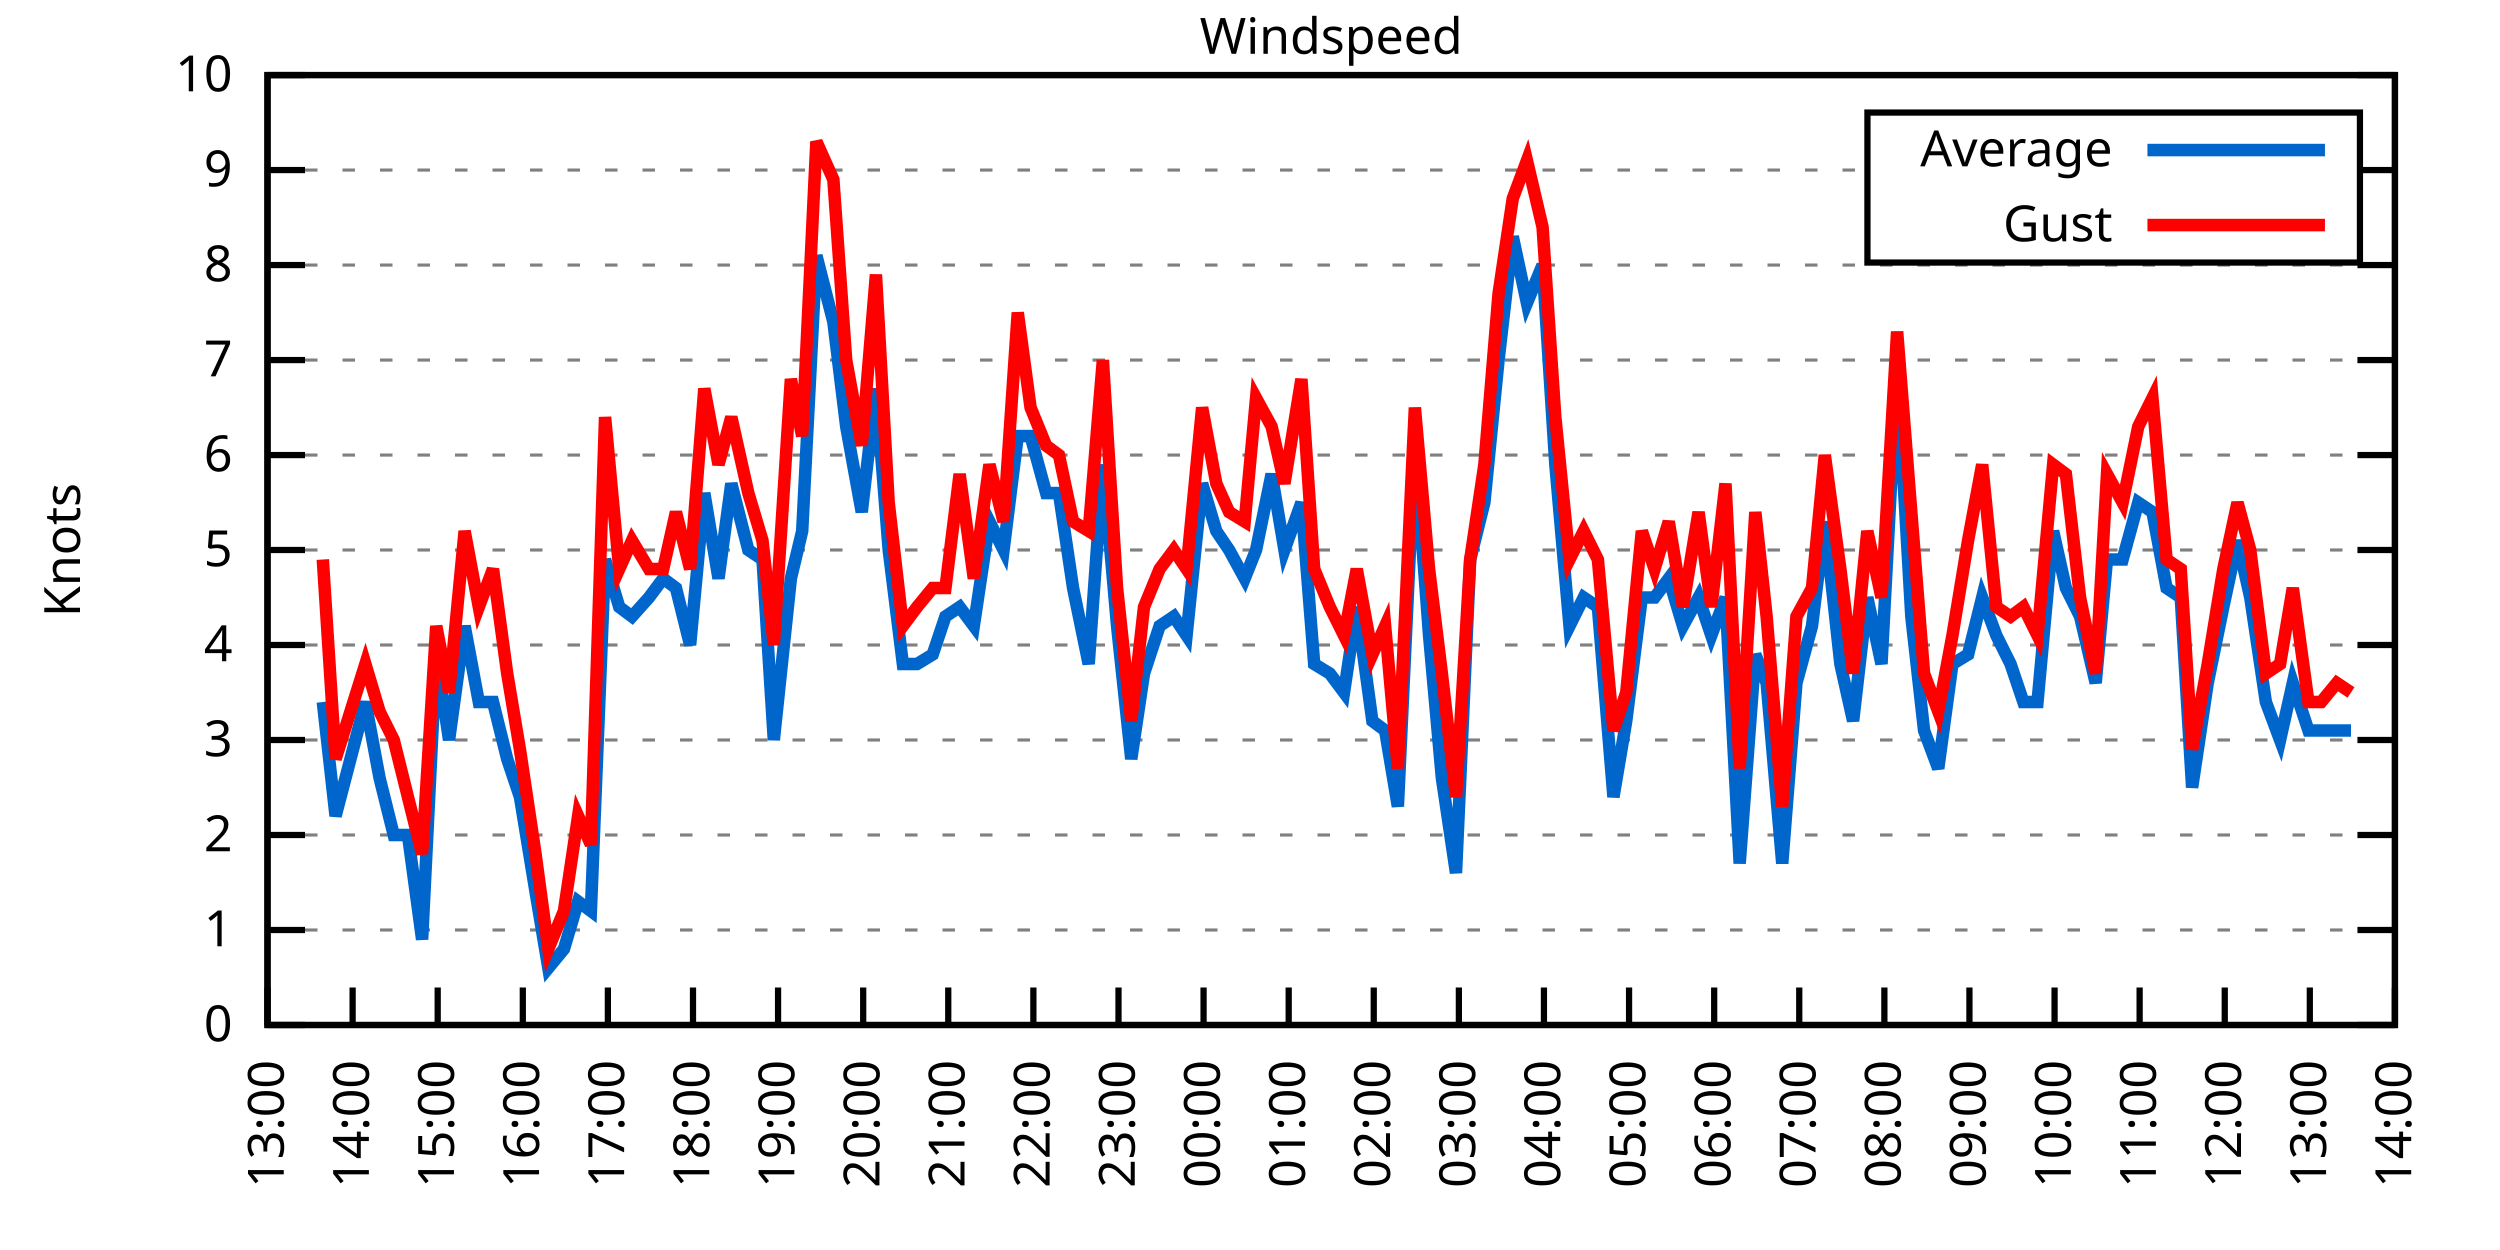
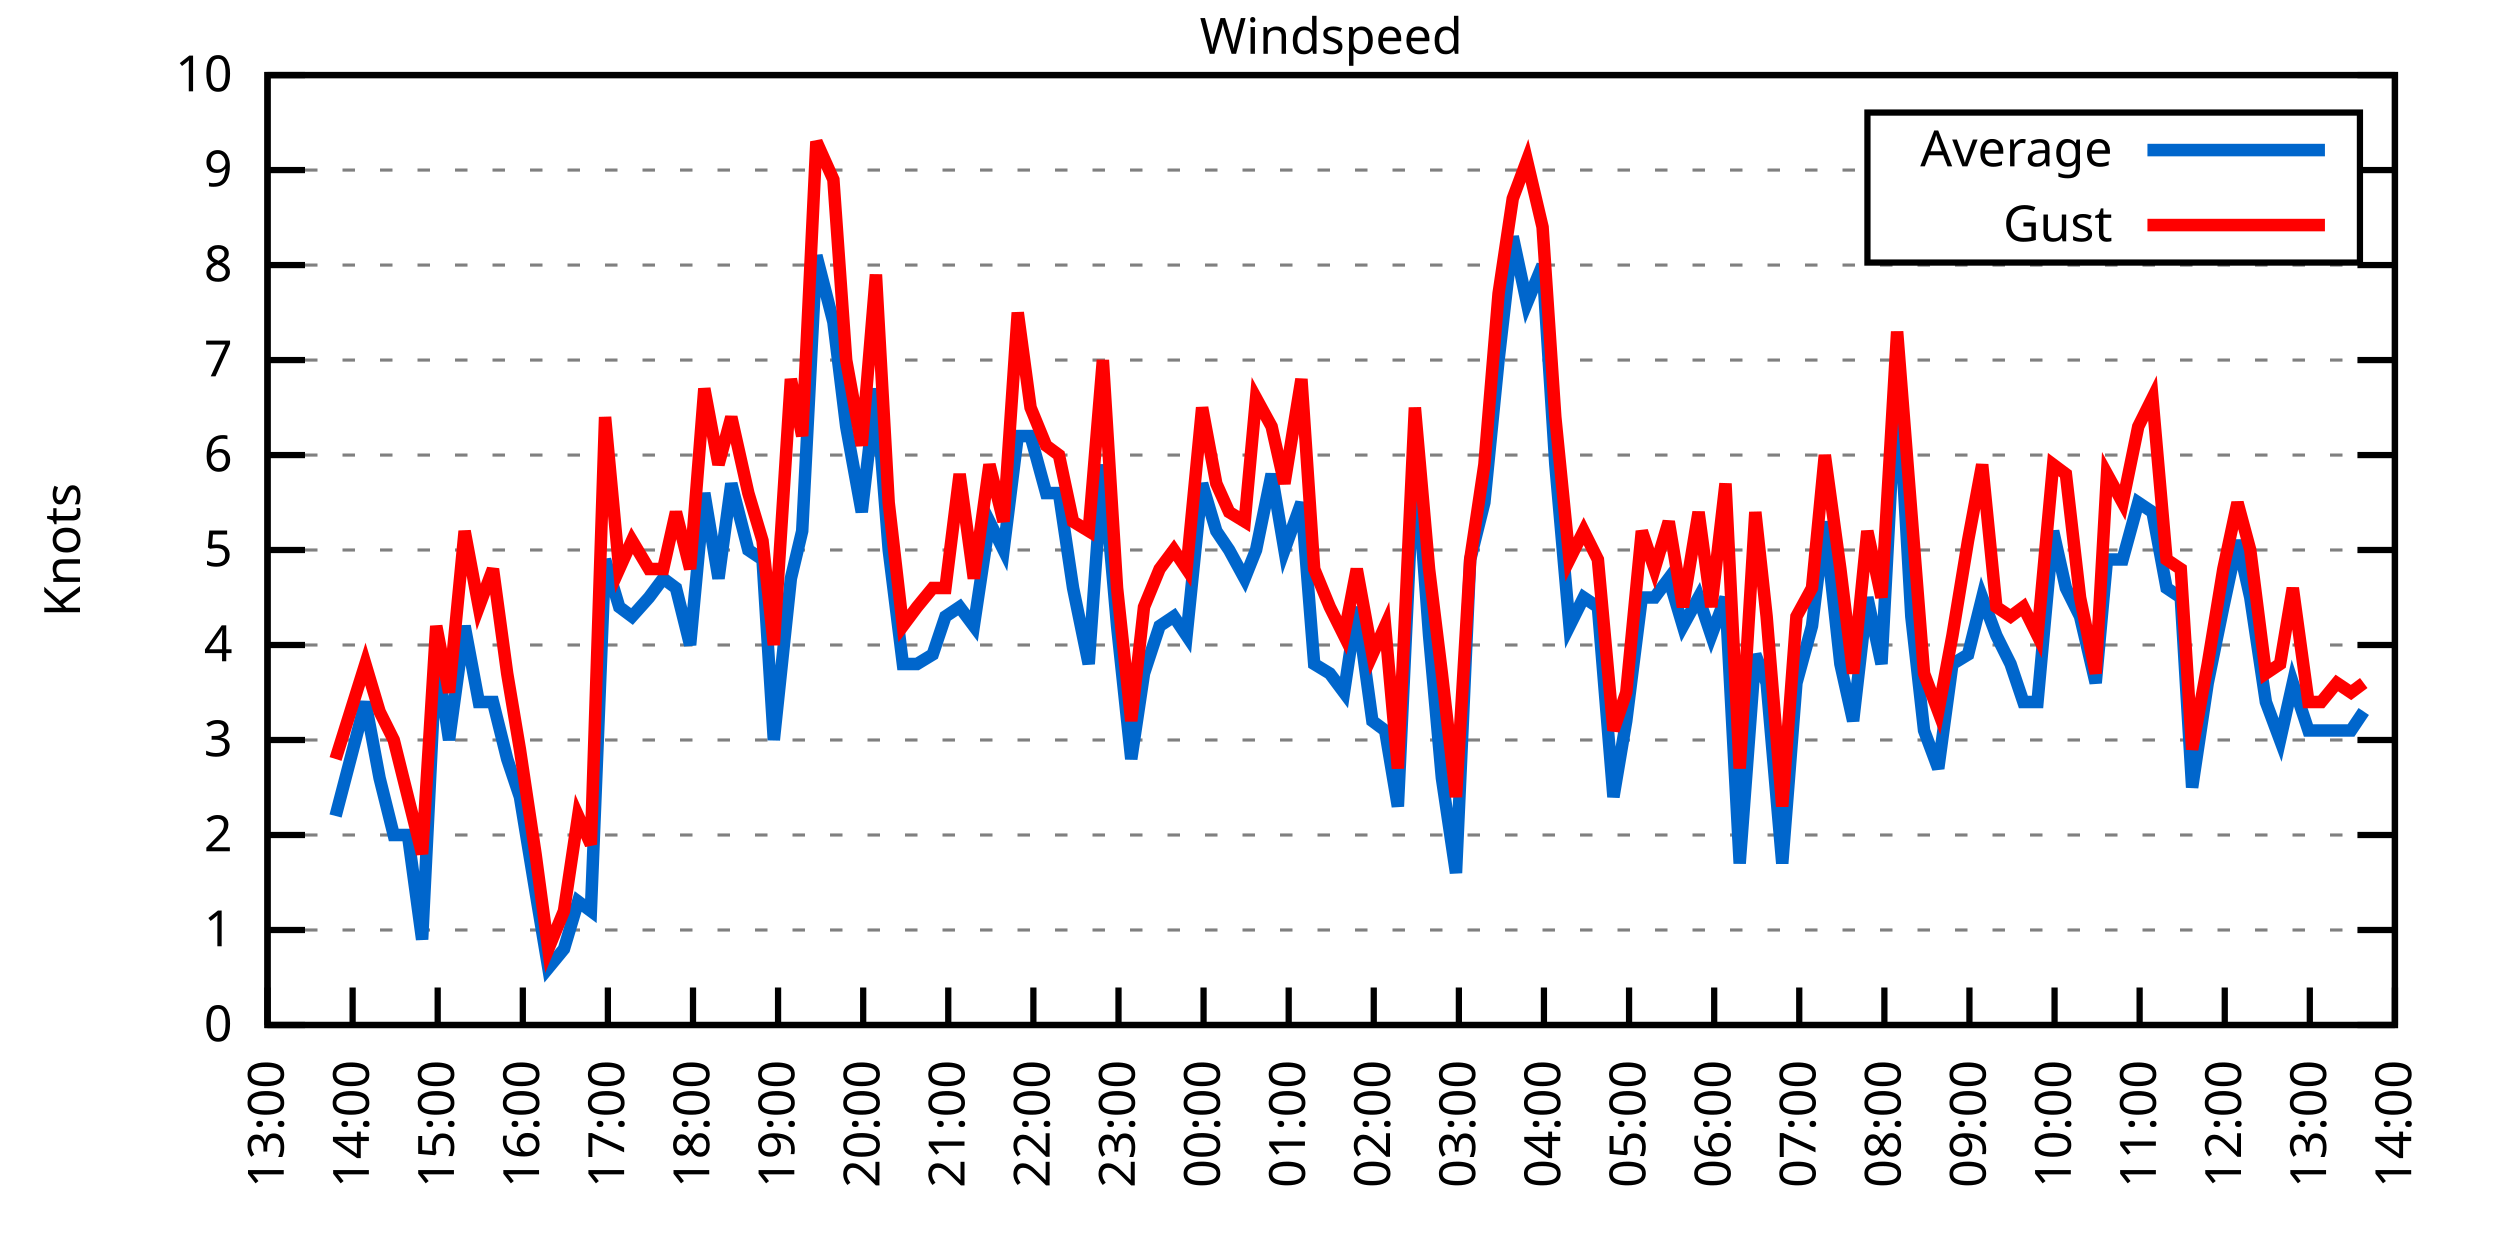
<svg xmlns="http://www.w3.org/2000/svg" xmlns:xlink="http://www.w3.org/1999/xlink" width="400" height="200" viewBox="0 0 400 200">
  <g id="gnuplot_canvas">
    <rect x="0" y="0" width="400" height="200" fill="none" />
    <defs>
      <circle id="gpDot" r="0.5" stroke-width="0.5" stroke="currentColor" />
      <path id="gpPt0" stroke-width="0.333" stroke="currentColor" d="M-1,0 h2 M0,-1 v2" />
      <path id="gpPt1" stroke-width="0.333" stroke="currentColor" d="M-1,-1 L1,1 M1,-1 L-1,1" />
      <path id="gpPt2" stroke-width="0.333" stroke="currentColor" d="M-1,0 L1,0 M0,-1 L0,1 M-1,-1 L1,1 M-1,1 L1,-1" />
      <rect id="gpPt3" stroke-width="0.333" stroke="currentColor" x="-1" y="-1" width="2" height="2" />
      <rect id="gpPt4" stroke-width="0.333" stroke="currentColor" fill="currentColor" x="-1" y="-1" width="2" height="2" />
      <circle id="gpPt5" stroke-width="0.333" stroke="currentColor" cx="0" cy="0" r="1" />
      <use xlink:href="#gpPt5" id="gpPt6" fill="currentColor" stroke="none" />
      <path id="gpPt7" stroke-width="0.333" stroke="currentColor" d="M0,-1.33 L-1.33,0.67 L1.33,0.67 z" />
      <use xlink:href="#gpPt7" id="gpPt8" fill="currentColor" stroke="none" />
      <use xlink:href="#gpPt7" id="gpPt9" stroke="currentColor" transform="rotate(180)" />
      <use xlink:href="#gpPt9" id="gpPt10" fill="currentColor" stroke="none" />
      <use xlink:href="#gpPt3" id="gpPt11" stroke="currentColor" transform="rotate(45)" />
      <use xlink:href="#gpPt11" id="gpPt12" fill="currentColor" stroke="none" />
      <path id="gpPt13" stroke-width="0.333" stroke="currentColor" d="M0,1.330 L1.265,0.411 L0.782,-1.067 L-0.782,-1.076 L-1.265,0.411 z" />
      <use xlink:href="#gpPt13" id="gpPt14" fill="currentColor" stroke="none" />
      <filter id="textbox" filterUnits="objectBoundingBox" x="0" y="0" height="1" width="1">
        <feFlood flood-color="white" flood-opacity="1" result="bgnd" />
        <feComposite in="SourceGraphic" in2="bgnd" operator="atop" />
      </filter>
      <filter id="greybox" filterUnits="objectBoundingBox" x="0" y="0" height="1" width="1">
        <feFlood flood-color="lightgrey" flood-opacity="1" result="grey" />
        <feComposite in="SourceGraphic" in2="grey" operator="atop" />
      </filter>
    </defs>
    <g fill="none" color="white" stroke="currentColor" stroke-width="1.00" stroke-linecap="butt" stroke-linejoin="miter">
</g>
    <g fill="none" color="black" stroke="currentColor" stroke-width="1.00" stroke-linecap="butt" stroke-linejoin="miter">
      <g stroke="none" shape-rendering="crispEdges">
        <polygon fill="rgb(255, 255, 255)" points="42.80,164.00 383.18,164.00 383.18,12.02 42.80,12.02 " />
      </g>
    </g>
    <g fill="none" color="black" stroke="currentColor" stroke-width="1.00" stroke-linecap="butt" stroke-linejoin="miter">
</g>
    <g fill="none" color="black" stroke="black" stroke-width="0.50" stroke-linecap="butt" stroke-linejoin="miter">
</g>
    <g fill="none" color="gray" stroke="currentColor" stroke-width="0.50" stroke-linecap="butt" stroke-linejoin="miter">
      <path stroke="gray" stroke-dasharray="2,4" class="gridline" d="M42.80,164.00 L383.19,164.00  " />
    </g>
    <g fill="none" color="gray" stroke="gray" stroke-width="1.00" stroke-linecap="butt" stroke-linejoin="miter">
</g>
    <g fill="none" color="black" stroke="currentColor" stroke-width="1.00" stroke-linecap="butt" stroke-linejoin="miter">
      <path stroke="black" d="M42.80,164.00 L48.80,164.00 M383.19,164.00 L377.19,164.00  " />
      <g transform="translate(37.20,166.60)" stroke="none" fill="black" font-family="Sans" font-size="8.00" text-anchor="end">
        <text>
          <tspan font-family="Sans"> 0</tspan>
        </text>
      </g>
    </g>
    <g fill="none" color="black" stroke="currentColor" stroke-width="1.00" stroke-linecap="butt" stroke-linejoin="miter">
</g>
    <g fill="none" color="black" stroke="black" stroke-width="0.50" stroke-linecap="butt" stroke-linejoin="miter">
</g>
    <g fill="none" color="gray" stroke="currentColor" stroke-width="0.50" stroke-linecap="butt" stroke-linejoin="miter">
      <path stroke="gray" stroke-dasharray="2,4" class="gridline" d="M42.80,148.80 L383.19,148.80  " />
    </g>
    <g fill="none" color="gray" stroke="gray" stroke-width="1.00" stroke-linecap="butt" stroke-linejoin="miter">
</g>
    <g fill="none" color="black" stroke="currentColor" stroke-width="1.00" stroke-linecap="butt" stroke-linejoin="miter">
      <path stroke="black" d="M42.80,148.80 L48.80,148.80 M383.19,148.80 L377.19,148.80  " />
      <g transform="translate(37.20,151.40)" stroke="none" fill="black" font-family="Sans" font-size="8.00" text-anchor="end">
        <text>
          <tspan font-family="Sans"> 1</tspan>
        </text>
      </g>
    </g>
    <g fill="none" color="black" stroke="currentColor" stroke-width="1.00" stroke-linecap="butt" stroke-linejoin="miter">
</g>
    <g fill="none" color="black" stroke="black" stroke-width="0.50" stroke-linecap="butt" stroke-linejoin="miter">
</g>
    <g fill="none" color="gray" stroke="currentColor" stroke-width="0.50" stroke-linecap="butt" stroke-linejoin="miter">
      <path stroke="gray" stroke-dasharray="2,4" class="gridline" d="M42.80,133.60 L383.19,133.60  " />
    </g>
    <g fill="none" color="gray" stroke="gray" stroke-width="1.00" stroke-linecap="butt" stroke-linejoin="miter">
</g>
    <g fill="none" color="black" stroke="currentColor" stroke-width="1.00" stroke-linecap="butt" stroke-linejoin="miter">
      <path stroke="black" d="M42.80,133.60 L48.80,133.60 M383.19,133.60 L377.19,133.60  " />
      <g transform="translate(37.20,136.20)" stroke="none" fill="black" font-family="Sans" font-size="8.00" text-anchor="end">
        <text>
          <tspan font-family="Sans"> 2</tspan>
        </text>
      </g>
    </g>
    <g fill="none" color="black" stroke="currentColor" stroke-width="1.00" stroke-linecap="butt" stroke-linejoin="miter">
</g>
    <g fill="none" color="black" stroke="black" stroke-width="0.50" stroke-linecap="butt" stroke-linejoin="miter">
</g>
    <g fill="none" color="gray" stroke="currentColor" stroke-width="0.50" stroke-linecap="butt" stroke-linejoin="miter">
      <path stroke="gray" stroke-dasharray="2,4" class="gridline" d="M42.80,118.40 L383.19,118.40  " />
    </g>
    <g fill="none" color="gray" stroke="gray" stroke-width="1.00" stroke-linecap="butt" stroke-linejoin="miter">
</g>
    <g fill="none" color="black" stroke="currentColor" stroke-width="1.00" stroke-linecap="butt" stroke-linejoin="miter">
      <path stroke="black" d="M42.80,118.40 L48.80,118.40 M383.19,118.40 L377.19,118.40  " />
      <g transform="translate(37.20,121.00)" stroke="none" fill="black" font-family="Sans" font-size="8.00" text-anchor="end">
        <text>
          <tspan font-family="Sans"> 3</tspan>
        </text>
      </g>
    </g>
    <g fill="none" color="black" stroke="currentColor" stroke-width="1.00" stroke-linecap="butt" stroke-linejoin="miter">
</g>
    <g fill="none" color="black" stroke="black" stroke-width="0.50" stroke-linecap="butt" stroke-linejoin="miter">
</g>
    <g fill="none" color="gray" stroke="currentColor" stroke-width="0.50" stroke-linecap="butt" stroke-linejoin="miter">
      <path stroke="gray" stroke-dasharray="2,4" class="gridline" d="M42.80,103.20 L383.19,103.20  " />
    </g>
    <g fill="none" color="gray" stroke="gray" stroke-width="1.00" stroke-linecap="butt" stroke-linejoin="miter">
</g>
    <g fill="none" color="black" stroke="currentColor" stroke-width="1.00" stroke-linecap="butt" stroke-linejoin="miter">
      <path stroke="black" d="M42.80,103.20 L48.80,103.20 M383.19,103.20 L377.19,103.20  " />
      <g transform="translate(37.20,105.80)" stroke="none" fill="black" font-family="Sans" font-size="8.00" text-anchor="end">
        <text>
          <tspan font-family="Sans"> 4</tspan>
        </text>
      </g>
    </g>
    <g fill="none" color="black" stroke="currentColor" stroke-width="1.00" stroke-linecap="butt" stroke-linejoin="miter">
</g>
    <g fill="none" color="black" stroke="black" stroke-width="0.50" stroke-linecap="butt" stroke-linejoin="miter">
</g>
    <g fill="none" color="gray" stroke="currentColor" stroke-width="0.50" stroke-linecap="butt" stroke-linejoin="miter">
      <path stroke="gray" stroke-dasharray="2,4" class="gridline" d="M42.80,88.00 L383.19,88.00  " />
    </g>
    <g fill="none" color="gray" stroke="gray" stroke-width="1.00" stroke-linecap="butt" stroke-linejoin="miter">
</g>
    <g fill="none" color="black" stroke="currentColor" stroke-width="1.00" stroke-linecap="butt" stroke-linejoin="miter">
      <path stroke="black" d="M42.80,88.00 L48.80,88.00 M383.19,88.00 L377.19,88.00  " />
      <g transform="translate(37.20,90.60)" stroke="none" fill="black" font-family="Sans" font-size="8.00" text-anchor="end">
        <text>
          <tspan font-family="Sans"> 5</tspan>
        </text>
      </g>
    </g>
    <g fill="none" color="black" stroke="currentColor" stroke-width="1.00" stroke-linecap="butt" stroke-linejoin="miter">
</g>
    <g fill="none" color="black" stroke="black" stroke-width="0.50" stroke-linecap="butt" stroke-linejoin="miter">
</g>
    <g fill="none" color="gray" stroke="currentColor" stroke-width="0.50" stroke-linecap="butt" stroke-linejoin="miter">
      <path stroke="gray" stroke-dasharray="2,4" class="gridline" d="M42.80,72.81 L383.19,72.81  " />
    </g>
    <g fill="none" color="gray" stroke="gray" stroke-width="1.00" stroke-linecap="butt" stroke-linejoin="miter">
</g>
    <g fill="none" color="black" stroke="currentColor" stroke-width="1.00" stroke-linecap="butt" stroke-linejoin="miter">
      <path stroke="black" d="M42.80,72.81 L48.80,72.81 M383.19,72.81 L377.19,72.81  " />
      <g transform="translate(37.20,75.41)" stroke="none" fill="black" font-family="Sans" font-size="8.00" text-anchor="end">
        <text>
          <tspan font-family="Sans"> 6</tspan>
        </text>
      </g>
    </g>
    <g fill="none" color="black" stroke="currentColor" stroke-width="1.00" stroke-linecap="butt" stroke-linejoin="miter">
</g>
    <g fill="none" color="black" stroke="black" stroke-width="0.50" stroke-linecap="butt" stroke-linejoin="miter">
</g>
    <g fill="none" color="gray" stroke="currentColor" stroke-width="0.50" stroke-linecap="butt" stroke-linejoin="miter">
      <path stroke="gray" stroke-dasharray="2,4" class="gridline" d="M42.80,57.61 L383.19,57.61  " />
    </g>
    <g fill="none" color="gray" stroke="gray" stroke-width="1.00" stroke-linecap="butt" stroke-linejoin="miter">
</g>
    <g fill="none" color="black" stroke="currentColor" stroke-width="1.00" stroke-linecap="butt" stroke-linejoin="miter">
      <path stroke="black" d="M42.80,57.61 L48.80,57.61 M383.19,57.61 L377.19,57.61  " />
      <g transform="translate(37.20,60.21)" stroke="none" fill="black" font-family="Sans" font-size="8.00" text-anchor="end">
        <text>
          <tspan font-family="Sans"> 7</tspan>
        </text>
      </g>
    </g>
    <g fill="none" color="black" stroke="currentColor" stroke-width="1.00" stroke-linecap="butt" stroke-linejoin="miter">
</g>
    <g fill="none" color="black" stroke="black" stroke-width="0.50" stroke-linecap="butt" stroke-linejoin="miter">
</g>
    <g fill="none" color="gray" stroke="currentColor" stroke-width="0.50" stroke-linecap="butt" stroke-linejoin="miter">
      <path stroke="gray" stroke-dasharray="2,4" class="gridline" d="M42.80,42.41 L383.19,42.41  " />
    </g>
    <g fill="none" color="gray" stroke="gray" stroke-width="1.00" stroke-linecap="butt" stroke-linejoin="miter">
</g>
    <g fill="none" color="black" stroke="currentColor" stroke-width="1.00" stroke-linecap="butt" stroke-linejoin="miter">
      <path stroke="black" d="M42.80,42.41 L48.80,42.41 M383.19,42.41 L377.19,42.41  " />
      <g transform="translate(37.20,45.01)" stroke="none" fill="black" font-family="Sans" font-size="8.00" text-anchor="end">
        <text>
          <tspan font-family="Sans"> 8</tspan>
        </text>
      </g>
    </g>
    <g fill="none" color="black" stroke="currentColor" stroke-width="1.00" stroke-linecap="butt" stroke-linejoin="miter">
</g>
    <g fill="none" color="black" stroke="black" stroke-width="0.50" stroke-linecap="butt" stroke-linejoin="miter">
</g>
    <g fill="none" color="gray" stroke="currentColor" stroke-width="0.50" stroke-linecap="butt" stroke-linejoin="miter">
      <path stroke="gray" stroke-dasharray="2,4" class="gridline" d="M42.80,27.21 L298.79,27.21 M377.59,27.21 L383.19,27.21  " />
    </g>
    <g fill="none" color="gray" stroke="gray" stroke-width="1.00" stroke-linecap="butt" stroke-linejoin="miter">
</g>
    <g fill="none" color="black" stroke="currentColor" stroke-width="1.00" stroke-linecap="butt" stroke-linejoin="miter">
      <path stroke="black" d="M42.80,27.21 L48.80,27.21 M383.19,27.21 L377.19,27.21  " />
      <g transform="translate(37.20,29.81)" stroke="none" fill="black" font-family="Sans" font-size="8.00" text-anchor="end">
        <text>
          <tspan font-family="Sans"> 9</tspan>
        </text>
      </g>
    </g>
    <g fill="none" color="black" stroke="currentColor" stroke-width="1.00" stroke-linecap="butt" stroke-linejoin="miter">
</g>
    <g fill="none" color="black" stroke="black" stroke-width="0.50" stroke-linecap="butt" stroke-linejoin="miter">
</g>
    <g fill="none" color="gray" stroke="currentColor" stroke-width="0.50" stroke-linecap="butt" stroke-linejoin="miter">
      <path stroke="gray" stroke-dasharray="2,4" class="gridline" d="M42.80,12.01 L383.19,12.01  " />
    </g>
    <g fill="none" color="gray" stroke="gray" stroke-width="1.00" stroke-linecap="butt" stroke-linejoin="miter">
</g>
    <g fill="none" color="black" stroke="currentColor" stroke-width="1.00" stroke-linecap="butt" stroke-linejoin="miter">
      <path stroke="black" d="M42.80,12.01 L48.80,12.01 M383.19,12.01 L377.19,12.01  " />
      <g transform="translate(37.20,14.61)" stroke="none" fill="black" font-family="Sans" font-size="8.00" text-anchor="end">
        <text>
          <tspan font-family="Sans"> 10</tspan>
        </text>
      </g>
    </g>
    <g fill="none" color="black" stroke="currentColor" stroke-width="1.00" stroke-linecap="butt" stroke-linejoin="miter">
      <path stroke="black" d="M42.80,164.00 L42.80,158.00  " />
      <g transform="translate(45.40,169.60) rotate(270.00)" stroke="none" fill="black" font-family="Sans" font-size="8.00" text-anchor="end">
        <text>
          <tspan font-family="Sans">13:00</tspan>
        </text>
      </g>
    </g>
    <g fill="none" color="black" stroke="currentColor" stroke-width="1.00" stroke-linecap="butt" stroke-linejoin="miter">
      <path stroke="black" d="M56.42,164.00 L56.42,158.00  " />
      <g transform="translate(59.02,169.60) rotate(270.00)" stroke="none" fill="black" font-family="Sans" font-size="8.00" text-anchor="end">
        <text>
          <tspan font-family="Sans">14:00</tspan>
        </text>
      </g>
    </g>
    <g fill="none" color="black" stroke="currentColor" stroke-width="1.00" stroke-linecap="butt" stroke-linejoin="miter">
      <path stroke="black" d="M70.03,164.00 L70.03,158.00  " />
      <g transform="translate(72.63,169.60) rotate(270.00)" stroke="none" fill="black" font-family="Sans" font-size="8.00" text-anchor="end">
        <text>
          <tspan font-family="Sans">15:00</tspan>
        </text>
      </g>
    </g>
    <g fill="none" color="black" stroke="currentColor" stroke-width="1.00" stroke-linecap="butt" stroke-linejoin="miter">
      <path stroke="black" d="M83.65,164.00 L83.65,158.00  " />
      <g transform="translate(86.25,169.60) rotate(270.00)" stroke="none" fill="black" font-family="Sans" font-size="8.00" text-anchor="end">
        <text>
          <tspan font-family="Sans">16:00</tspan>
        </text>
      </g>
    </g>
    <g fill="none" color="black" stroke="currentColor" stroke-width="1.00" stroke-linecap="butt" stroke-linejoin="miter">
      <path stroke="black" d="M97.26,164.00 L97.26,158.00  " />
      <g transform="translate(99.86,169.60) rotate(270.00)" stroke="none" fill="black" font-family="Sans" font-size="8.00" text-anchor="end">
        <text>
          <tspan font-family="Sans">17:00</tspan>
        </text>
      </g>
    </g>
    <g fill="none" color="black" stroke="currentColor" stroke-width="1.00" stroke-linecap="butt" stroke-linejoin="miter">
      <path stroke="black" d="M110.88,164.00 L110.88,158.00  " />
      <g transform="translate(113.48,169.60) rotate(270.00)" stroke="none" fill="black" font-family="Sans" font-size="8.00" text-anchor="end">
        <text>
          <tspan font-family="Sans">18:00</tspan>
        </text>
      </g>
    </g>
    <g fill="none" color="black" stroke="currentColor" stroke-width="1.00" stroke-linecap="butt" stroke-linejoin="miter">
      <path stroke="black" d="M124.49,164.00 L124.49,158.00  " />
      <g transform="translate(127.09,169.60) rotate(270.00)" stroke="none" fill="black" font-family="Sans" font-size="8.00" text-anchor="end">
        <text>
          <tspan font-family="Sans">19:00</tspan>
        </text>
      </g>
    </g>
    <g fill="none" color="black" stroke="currentColor" stroke-width="1.00" stroke-linecap="butt" stroke-linejoin="miter">
      <path stroke="black" d="M138.11,164.00 L138.11,158.00  " />
      <g transform="translate(140.71,169.60) rotate(270.00)" stroke="none" fill="black" font-family="Sans" font-size="8.00" text-anchor="end">
        <text>
          <tspan font-family="Sans">20:00</tspan>
        </text>
      </g>
    </g>
    <g fill="none" color="black" stroke="currentColor" stroke-width="1.00" stroke-linecap="butt" stroke-linejoin="miter">
      <path stroke="black" d="M151.72,164.00 L151.72,158.00  " />
      <g transform="translate(154.32,169.60) rotate(270.00)" stroke="none" fill="black" font-family="Sans" font-size="8.00" text-anchor="end">
        <text>
          <tspan font-family="Sans">21:00</tspan>
        </text>
      </g>
    </g>
    <g fill="none" color="black" stroke="currentColor" stroke-width="1.00" stroke-linecap="butt" stroke-linejoin="miter">
      <path stroke="black" d="M165.34,164.00 L165.34,158.00  " />
      <g transform="translate(167.94,169.60) rotate(270.00)" stroke="none" fill="black" font-family="Sans" font-size="8.00" text-anchor="end">
        <text>
          <tspan font-family="Sans">22:00</tspan>
        </text>
      </g>
    </g>
    <g fill="none" color="black" stroke="currentColor" stroke-width="1.00" stroke-linecap="butt" stroke-linejoin="miter">
      <path stroke="black" d="M178.96,164.00 L178.96,158.00  " />
      <g transform="translate(181.56,169.60) rotate(270.00)" stroke="none" fill="black" font-family="Sans" font-size="8.00" text-anchor="end">
        <text>
          <tspan font-family="Sans">23:00</tspan>
        </text>
      </g>
    </g>
    <g fill="none" color="black" stroke="currentColor" stroke-width="1.00" stroke-linecap="butt" stroke-linejoin="miter">
      <path stroke="black" d="M192.57,164.00 L192.57,158.00  " />
      <g transform="translate(195.17,169.60) rotate(270.00)" stroke="none" fill="black" font-family="Sans" font-size="8.00" text-anchor="end">
        <text>
          <tspan font-family="Sans">00:00</tspan>
        </text>
      </g>
    </g>
    <g fill="none" color="black" stroke="currentColor" stroke-width="1.00" stroke-linecap="butt" stroke-linejoin="miter">
      <path stroke="black" d="M206.19,164.00 L206.19,158.00  " />
      <g transform="translate(208.79,169.60) rotate(270.00)" stroke="none" fill="black" font-family="Sans" font-size="8.00" text-anchor="end">
        <text>
          <tspan font-family="Sans">01:00</tspan>
        </text>
      </g>
    </g>
    <g fill="none" color="black" stroke="currentColor" stroke-width="1.00" stroke-linecap="butt" stroke-linejoin="miter">
      <path stroke="black" d="M219.80,164.00 L219.80,158.00  " />
      <g transform="translate(222.40,169.60) rotate(270.00)" stroke="none" fill="black" font-family="Sans" font-size="8.00" text-anchor="end">
        <text>
          <tspan font-family="Sans">02:00</tspan>
        </text>
      </g>
    </g>
    <g fill="none" color="black" stroke="currentColor" stroke-width="1.00" stroke-linecap="butt" stroke-linejoin="miter">
      <path stroke="black" d="M233.42,164.00 L233.42,158.00  " />
      <g transform="translate(236.02,169.60) rotate(270.00)" stroke="none" fill="black" font-family="Sans" font-size="8.00" text-anchor="end">
        <text>
          <tspan font-family="Sans">03:00</tspan>
        </text>
      </g>
    </g>
    <g fill="none" color="black" stroke="currentColor" stroke-width="1.00" stroke-linecap="butt" stroke-linejoin="miter">
      <path stroke="black" d="M247.03,164.00 L247.03,158.00  " />
      <g transform="translate(249.63,169.60) rotate(270.00)" stroke="none" fill="black" font-family="Sans" font-size="8.00" text-anchor="end">
        <text>
          <tspan font-family="Sans">04:00</tspan>
        </text>
      </g>
    </g>
    <g fill="none" color="black" stroke="currentColor" stroke-width="1.00" stroke-linecap="butt" stroke-linejoin="miter">
      <path stroke="black" d="M260.65,164.00 L260.65,158.00  " />
      <g transform="translate(263.25,169.60) rotate(270.00)" stroke="none" fill="black" font-family="Sans" font-size="8.00" text-anchor="end">
        <text>
          <tspan font-family="Sans">05:00</tspan>
        </text>
      </g>
    </g>
    <g fill="none" color="black" stroke="currentColor" stroke-width="1.00" stroke-linecap="butt" stroke-linejoin="miter">
      <path stroke="black" d="M274.27,164.00 L274.27,158.00  " />
      <g transform="translate(276.87,169.60) rotate(270.00)" stroke="none" fill="black" font-family="Sans" font-size="8.00" text-anchor="end">
        <text>
          <tspan font-family="Sans">06:00</tspan>
        </text>
      </g>
    </g>
    <g fill="none" color="black" stroke="currentColor" stroke-width="1.00" stroke-linecap="butt" stroke-linejoin="miter">
      <path stroke="black" d="M287.88,164.00 L287.88,158.00  " />
      <g transform="translate(290.48,169.60) rotate(270.00)" stroke="none" fill="black" font-family="Sans" font-size="8.00" text-anchor="end">
        <text>
          <tspan font-family="Sans">07:00</tspan>
        </text>
      </g>
    </g>
    <g fill="none" color="black" stroke="currentColor" stroke-width="1.00" stroke-linecap="butt" stroke-linejoin="miter">
      <path stroke="black" d="M301.50,164.00 L301.50,158.00  " />
      <g transform="translate(304.10,169.60) rotate(270.00)" stroke="none" fill="black" font-family="Sans" font-size="8.00" text-anchor="end">
        <text>
          <tspan font-family="Sans">08:00</tspan>
        </text>
      </g>
    </g>
    <g fill="none" color="black" stroke="currentColor" stroke-width="1.00" stroke-linecap="butt" stroke-linejoin="miter">
      <path stroke="black" d="M315.11,164.00 L315.11,158.00  " />
      <g transform="translate(317.71,169.60) rotate(270.00)" stroke="none" fill="black" font-family="Sans" font-size="8.00" text-anchor="end">
        <text>
          <tspan font-family="Sans">09:00</tspan>
        </text>
      </g>
    </g>
    <g fill="none" color="black" stroke="currentColor" stroke-width="1.00" stroke-linecap="butt" stroke-linejoin="miter">
      <path stroke="black" d="M328.73,164.00 L328.73,158.00  " />
      <g transform="translate(331.33,169.60) rotate(270.00)" stroke="none" fill="black" font-family="Sans" font-size="8.00" text-anchor="end">
        <text>
          <tspan font-family="Sans">10:00</tspan>
        </text>
      </g>
    </g>
    <g fill="none" color="black" stroke="currentColor" stroke-width="1.00" stroke-linecap="butt" stroke-linejoin="miter">
      <path stroke="black" d="M342.34,164.00 L342.34,158.00  " />
      <g transform="translate(344.94,169.60) rotate(270.00)" stroke="none" fill="black" font-family="Sans" font-size="8.00" text-anchor="end">
        <text>
          <tspan font-family="Sans">11:00</tspan>
        </text>
      </g>
    </g>
    <g fill="none" color="black" stroke="currentColor" stroke-width="1.00" stroke-linecap="butt" stroke-linejoin="miter">
      <path stroke="black" d="M355.96,164.00 L355.96,158.00  " />
      <g transform="translate(358.56,169.60) rotate(270.00)" stroke="none" fill="black" font-family="Sans" font-size="8.00" text-anchor="end">
        <text>
          <tspan font-family="Sans">12:00</tspan>
        </text>
      </g>
    </g>
    <g fill="none" color="black" stroke="currentColor" stroke-width="1.00" stroke-linecap="butt" stroke-linejoin="miter">
      <path stroke="black" d="M369.57,164.00 L369.57,158.00  " />
      <g transform="translate(372.17,169.60) rotate(270.00)" stroke="none" fill="black" font-family="Sans" font-size="8.00" text-anchor="end">
        <text>
          <tspan font-family="Sans">13:00</tspan>
        </text>
      </g>
    </g>
    <g fill="none" color="black" stroke="currentColor" stroke-width="1.00" stroke-linecap="butt" stroke-linejoin="miter">
      <path stroke="black" d="M383.19,164.00 L383.19,158.00  " />
      <g transform="translate(385.79,169.60) rotate(270.00)" stroke="none" fill="black" font-family="Sans" font-size="8.00" text-anchor="end">
        <text>
          <tspan font-family="Sans">14:00</tspan>
        </text>
      </g>
    </g>
    <g fill="none" color="black" stroke="currentColor" stroke-width="1.00" stroke-linecap="butt" stroke-linejoin="miter">
</g>
    <g fill="none" color="black" stroke="currentColor" stroke-width="1.00" stroke-linecap="butt" stroke-linejoin="miter">
      <path stroke="black" d="M42.80,12.01 L42.80,164.00 L383.19,164.00 L383.19,12.01 L42.80,12.01 Z  " />
    </g>
    <g fill="none" color="black" stroke="currentColor" stroke-width="1.00" stroke-linecap="butt" stroke-linejoin="miter">
</g>
    <g fill="none" color="black" stroke="currentColor" stroke-width="1.00" stroke-linecap="butt" stroke-linejoin="miter">
      <path stroke="black" d="M298.79,42.01 L298.79,18.01 L377.59,18.01 L377.59,42.01 L298.79,42.01 Z  " />
    </g>
    <g id="Windspeed_plot_1">
      <g fill="none" color="white" stroke="black" stroke-width="2.00" stroke-linecap="butt" stroke-linejoin="miter">
</g>
      <g fill="none" color="black" stroke="currentColor" stroke-width="2.00" stroke-linecap="butt" stroke-linejoin="miter">
        <g transform="translate(337.99,26.61)" stroke="none" fill="black" font-family="Sans" font-size="8.00" text-anchor="end">
          <text>
            <tspan font-family="Sans">Average</tspan>
          </text>
        </g>
      </g>
      <g fill="none" color="black" stroke="currentColor" stroke-width="2.00" stroke-linecap="butt" stroke-linejoin="miter">
-         <path stroke="rgb(  0, 102, 204)" d="M343.59,24.01 L371.99,24.01 M51.65,112.32 L53.69,130.56 L58.46,112.32 L60.73,124.48 L63.00,133.60 L65.27,133.60   L67.54,150.32 L69.80,104.72 L71.85,118.40 L74.34,100.16 L76.61,112.32 L78.88,112.32 L81.15,121.44 L83.19,127.52   L85.69,142.72 L87.73,154.88 L90.23,151.84 L92.50,144.24 L94.54,145.76 L96.81,89.52 L99.08,97.12 L101.12,98.64   L103.84,95.60 L106.11,92.56 L108.15,94.08 L110.42,103.20 L112.69,78.89 L114.96,92.56 L117.01,77.37 L119.73,88.00   L122.00,89.52 L123.81,118.40 L126.54,92.56 L128.35,84.97 L130.62,40.89 L133.34,51.53 L135.39,68.25 L137.88,81.93   L140.15,62.17 L142.19,88.00 L144.46,106.24 L146.73,106.24 L149.23,104.72 L151.27,98.64 L153.54,97.12 L155.81,100.16   L158.31,83.45 L160.57,88.00 L162.84,69.77 L164.89,69.77 L167.38,78.89 L169.43,78.89 L171.69,94.08 L174.19,106.24   L176.46,74.33 L178.73,100.16 L181.00,121.44 L183.04,107.76 L185.54,100.16 L187.81,98.64 L189.85,101.68 L192.34,77.37   L194.61,84.97 L196.66,88.00 L199.15,92.56 L200.97,88.00 L203.46,75.85 L205.51,88.00 L208.23,80.41 L210.27,106.24   L212.77,107.76 L215.04,110.80 L217.08,97.12 L219.58,115.36 L221.62,116.88 L223.66,129.04 L226.38,71.29 L228.65,101.68   L230.70,124.48 L232.96,139.68 L235.23,89.52 L237.50,80.41 L239.77,57.61 L242.04,37.85 L244.31,48.49 L246.81,42.41   L248.85,74.33 L251.12,100.16 L253.39,95.60 L255.66,97.12 L258.15,127.52 L260.20,115.36 L262.69,95.60 L264.73,95.60   L267.00,92.56 L269.27,100.16 L271.77,95.60 L273.81,101.68 L276.08,95.60 L278.35,138.16 L280.85,104.72 L282.66,109.28   L285.16,138.16 L287.43,109.28 L289.92,100.16 L291.97,83.45 L294.46,106.24 L296.50,115.36 L298.77,95.60 L301.04,106.24   L303.54,59.13 L305.81,98.64 L307.85,116.88 L310.12,122.96 L312.39,106.24 L314.89,104.72 L317.15,95.60 L319.42,101.68   L321.69,106.24 L323.74,112.32 L326.00,112.32 L328.50,84.97 L330.54,94.08 L332.81,98.64 L335.31,109.28 L337.12,89.52   L339.62,89.52 L342.12,80.41 L344.39,81.93 L346.65,94.08 L348.92,95.60 L350.74,126.00 L353.24,109.28 L355.73,97.12   L358.00,86.49 L360.04,95.60 L362.54,112.32 L364.81,118.40 L366.85,109.28 L369.35,116.88 L371.39,116.88 L373.89,116.88   L376.16,116.88  " />
+         <path stroke="rgb(  0, 102, 204)" d="M343.59,24.01 L371.99,24.01 M53.69,130.56 L58.46,112.32 L60.73,124.48 L63.00,133.60 L65.27,133.60 L67.54,150.32   L69.80,104.72 L71.85,118.40 L74.34,100.16 L76.61,112.32 L78.88,112.32 L81.15,121.44 L83.19,127.52 L85.69,142.72   L87.73,154.88 L90.23,151.84 L92.50,144.24 L94.54,145.76 L96.81,89.52 L99.08,97.12 L101.12,98.64 L103.84,95.60   L106.11,92.56 L108.15,94.08 L110.42,103.20 L112.69,78.89 L114.96,92.56 L117.01,77.37 L119.73,88.00 L122.00,89.52   L123.81,118.40 L126.54,92.56 L128.35,84.97 L130.62,40.89 L133.34,51.53 L135.39,68.25 L137.88,81.93 L140.15,62.17   L142.19,88.00 L144.46,106.24 L146.73,106.24 L149.23,104.72 L151.27,98.64 L153.54,97.12 L155.81,100.16 L158.31,83.45   L160.57,88.00 L162.84,69.77 L164.89,69.77 L167.38,78.89 L169.43,78.89 L171.69,94.08 L174.19,106.24 L176.46,74.33   L178.73,100.16 L181.00,121.44 L183.04,107.76 L185.54,100.16 L187.81,98.64 L189.85,101.68 L192.34,77.37 L194.61,84.97   L196.66,88.00 L199.15,92.56 L200.97,88.00 L203.46,75.85 L205.51,88.00 L208.23,80.41 L210.27,106.24 L212.77,107.76   L215.04,110.80 L217.08,97.12 L219.58,115.36 L221.62,116.88 L223.66,129.04 L226.38,71.29 L228.65,101.68 L230.70,124.48   L232.96,139.68 L235.23,89.52 L237.50,80.41 L239.77,57.61 L242.04,37.85 L244.31,48.49 L246.81,42.41 L248.85,74.33   L251.12,100.16 L253.39,95.60 L255.66,97.12 L258.15,127.52 L260.20,115.36 L262.69,95.60 L264.73,95.60 L267.00,92.56   L269.27,100.16 L271.77,95.60 L273.81,101.68 L276.08,95.60 L278.35,138.16 L280.85,104.72 L282.66,109.28 L285.16,138.16   L287.43,109.28 L289.92,100.16 L291.97,83.45 L294.46,106.24 L296.50,115.36 L298.77,95.60 L301.04,106.24 L303.54,59.13   L305.81,98.64 L307.85,116.88 L310.12,122.96 L312.39,106.24 L314.89,104.72 L317.15,95.60 L319.42,101.68 L321.69,106.24   L323.74,112.32 L326.00,112.32 L328.50,84.97 L330.54,94.08 L332.81,98.64 L335.31,109.28 L337.12,89.52 L339.62,89.52   L342.12,80.41 L344.39,81.93 L346.65,94.08 L348.92,95.60 L350.74,126.00 L353.24,109.28 L355.73,97.12 L358.00,86.49   L360.04,95.60 L362.54,112.32 L364.81,118.40 L366.85,109.28 L369.35,116.88 L371.39,116.88 L373.89,116.88 L376.16,116.88   L378.20,113.84  " />
      </g>
    </g>
    <g id="Windspeed_plot_2">
      <g fill="none" color="black" stroke="currentColor" stroke-width="2.00" stroke-linecap="butt" stroke-linejoin="miter">
        <g transform="translate(337.99,38.61)" stroke="none" fill="black" font-family="Sans" font-size="8.00" text-anchor="end">
          <text>
            <tspan font-family="Sans">Gust</tspan>
          </text>
        </g>
      </g>
      <g fill="none" color="black" stroke="currentColor" stroke-width="2.00" stroke-linecap="butt" stroke-linejoin="miter">
-         <path stroke="rgb(255,   0,   0)" d="M343.59,36.01 L371.99,36.01 M51.65,89.52 L53.69,121.44 L58.46,106.24 L60.73,113.84 L63.00,118.40 L65.27,127.52   L67.54,136.64 L69.80,100.16 L71.85,110.80 L74.34,84.97 L76.61,97.12 L78.88,91.04 L81.15,107.76 L83.19,119.92   L85.69,136.64 L87.73,151.84 L90.23,145.76 L92.50,130.56 L94.54,135.12 L96.81,66.73 L99.08,91.04 L101.12,86.49   L103.84,91.04 L106.11,91.04 L108.15,81.93 L110.42,91.04 L112.69,62.17 L114.96,74.33 L117.01,66.73 L119.73,78.89   L122.00,86.49 L123.81,103.20 L126.54,60.65 L128.35,69.77 L130.62,22.65 L133.34,28.73 L135.39,57.61 L137.88,71.29   L140.15,43.93 L142.19,80.41 L144.46,100.16 L146.73,97.12 L149.23,94.08 L151.27,94.08 L153.54,75.85 L155.81,92.56   L158.31,74.33 L160.57,83.45 L162.84,50.01 L164.89,65.21 L167.38,71.29 L169.43,72.81 L171.69,83.45 L174.19,84.97   L176.46,57.61 L178.73,94.08 L181.00,115.36 L183.04,97.12 L185.54,91.04 L187.81,88.00 L189.85,91.04 L192.34,65.21   L194.61,77.37 L196.66,81.93 L199.15,83.45 L200.97,63.69 L203.46,68.25 L205.51,77.37 L208.23,60.65 L210.27,91.04   L212.77,97.12 L215.04,101.68 L217.08,91.04 L219.58,104.72 L221.62,100.16 L223.66,122.96 L226.38,65.21 L228.65,91.04   L230.70,107.76 L232.96,127.52 L235.23,89.52 L237.50,74.33 L239.77,46.97 L242.04,31.77 L244.31,25.69 L246.81,36.33   L248.85,66.73 L251.12,89.52 L253.39,84.97 L255.66,89.52 L258.15,116.88 L260.20,110.80 L262.69,84.97 L264.73,91.04   L267.00,83.45 L269.27,97.12 L271.77,81.93 L273.81,97.12 L276.08,77.37 L278.35,122.96 L280.85,81.93 L282.66,98.64   L285.16,129.04 L287.43,98.64 L289.92,94.08 L291.97,72.81 L294.46,91.04 L296.50,107.76 L298.77,84.97 L301.04,95.60   L303.54,53.05 L305.81,81.93 L307.85,107.76 L310.12,113.84 L312.39,101.68 L314.89,86.49 L317.15,74.33 L319.42,97.12   L321.69,98.64 L323.74,97.12 L326.00,101.68 L328.50,74.33 L330.54,75.85 L332.81,95.60 L335.31,107.76 L337.12,75.85   L339.62,80.41 L342.12,68.25 L344.39,63.69 L346.65,89.52 L348.92,91.04 L350.74,119.92 L353.24,106.24 L355.73,91.04   L358.00,80.41 L360.04,88.00 L362.54,107.76 L364.81,106.24 L366.85,94.08 L369.35,112.32 L371.39,112.32 L373.89,109.28   L376.16,110.80  " />
+         <path stroke="rgb(255,   0,   0)" d="M343.59,36.01 L371.99,36.01 M53.69,121.44 L58.46,106.24 L60.73,113.84 L63.00,118.40 L65.27,127.52 L67.54,136.64   L69.80,100.16 L71.85,110.80 L74.34,84.97 L76.61,97.12 L78.88,91.04 L81.15,107.76 L83.19,119.92 L85.69,136.64   L87.73,151.84 L90.23,145.76 L92.50,130.56 L94.54,135.12 L96.81,66.73 L99.08,91.04 L101.12,86.49 L103.84,91.04   L106.11,91.04 L108.15,81.93 L110.42,91.04 L112.69,62.17 L114.96,74.33 L117.01,66.73 L119.73,78.89 L122.00,86.49   L123.81,103.20 L126.54,60.65 L128.35,69.77 L130.62,22.65 L133.34,28.73 L135.39,57.61 L137.88,71.29 L140.15,43.93   L142.19,80.41 L144.46,100.16 L146.73,97.12 L149.23,94.08 L151.27,94.08 L153.54,75.85 L155.81,92.56 L158.31,74.33   L160.57,83.45 L162.84,50.01 L164.89,65.21 L167.38,71.29 L169.43,72.81 L171.69,83.45 L174.19,84.97 L176.46,57.61   L178.73,94.08 L181.00,115.36 L183.04,97.12 L185.54,91.04 L187.81,88.00 L189.85,91.04 L192.34,65.21 L194.61,77.37   L196.66,81.93 L199.15,83.45 L200.97,63.69 L203.46,68.25 L205.51,77.37 L208.23,60.65 L210.27,91.04 L212.77,97.12   L215.04,101.68 L217.08,91.04 L219.58,104.72 L221.62,100.16 L223.66,122.96 L226.38,65.21 L228.65,91.04 L230.70,107.76   L232.96,127.52 L235.23,89.52 L237.50,74.33 L239.77,46.97 L242.04,31.77 L244.31,25.69 L246.81,36.33 L248.85,66.73   L251.12,89.52 L253.39,84.97 L255.66,89.52 L258.15,116.88 L260.20,110.80 L262.69,84.97 L264.73,91.04 L267.00,83.45   L269.27,97.12 L271.77,81.93 L273.81,97.12 L276.08,77.37 L278.35,122.96 L280.85,81.93 L282.66,98.64 L285.16,129.04   L287.43,98.64 L289.92,94.08 L291.97,72.81 L294.46,91.04 L296.50,107.76 L298.77,84.97 L301.04,95.60 L303.54,53.05   L305.81,81.93 L307.85,107.76 L310.12,113.84 L312.39,101.68 L314.89,86.49 L317.15,74.33 L319.42,97.12 L321.69,98.64   L323.74,97.12 L326.00,101.68 L328.50,74.33 L330.54,75.85 L332.81,95.60 L335.31,107.76 L337.12,75.85 L339.62,80.41   L342.12,68.25 L344.39,63.69 L346.65,89.52 L348.92,91.04 L350.74,119.92 L353.24,106.24 L355.73,91.04 L358.00,80.41   L360.04,88.00 L362.54,107.76 L364.81,106.24 L366.85,94.08 L369.35,112.32 L371.39,112.32 L373.89,109.28 L376.16,110.80   L378.20,109.28  " />
      </g>
    </g>
    <g fill="none" color="black" stroke="currentColor" stroke-width="2.00" stroke-linecap="butt" stroke-linejoin="miter">
</g>
    <g fill="none" color="black" stroke="black" stroke-width="1.00" stroke-linecap="butt" stroke-linejoin="miter">
</g>
    <g fill="none" color="black" stroke="currentColor" stroke-width="1.00" stroke-linecap="butt" stroke-linejoin="miter">
      <path stroke="black" d="M42.80,12.01 L42.80,164.00 L383.19,164.00 L383.19,12.01 L42.80,12.01 Z  " />
      <g transform="translate(12.80,88.01) rotate(270.00)" stroke="none" fill="black" font-family="Sans" font-size="8.00" text-anchor="middle">
        <text>
          <tspan font-family="Sans">Knots</tspan>
        </text>
      </g>
    </g>
    <g fill="none" color="black" stroke="currentColor" stroke-width="1.00" stroke-linecap="butt" stroke-linejoin="miter">
</g>
    <g fill="none" color="black" stroke="currentColor" stroke-width="1.00" stroke-linecap="butt" stroke-linejoin="miter">
      <g transform="translate(212.99,8.61)" stroke="none" fill="black" font-family="Sans" font-size="8.00" text-anchor="middle">
        <text>
          <tspan font-family="Sans">Windspeed</tspan>
        </text>
      </g>
    </g>
    <g fill="none" color="black" stroke="currentColor" stroke-width="1.00" stroke-linecap="butt" stroke-linejoin="miter">
</g>
  </g>
</svg>
